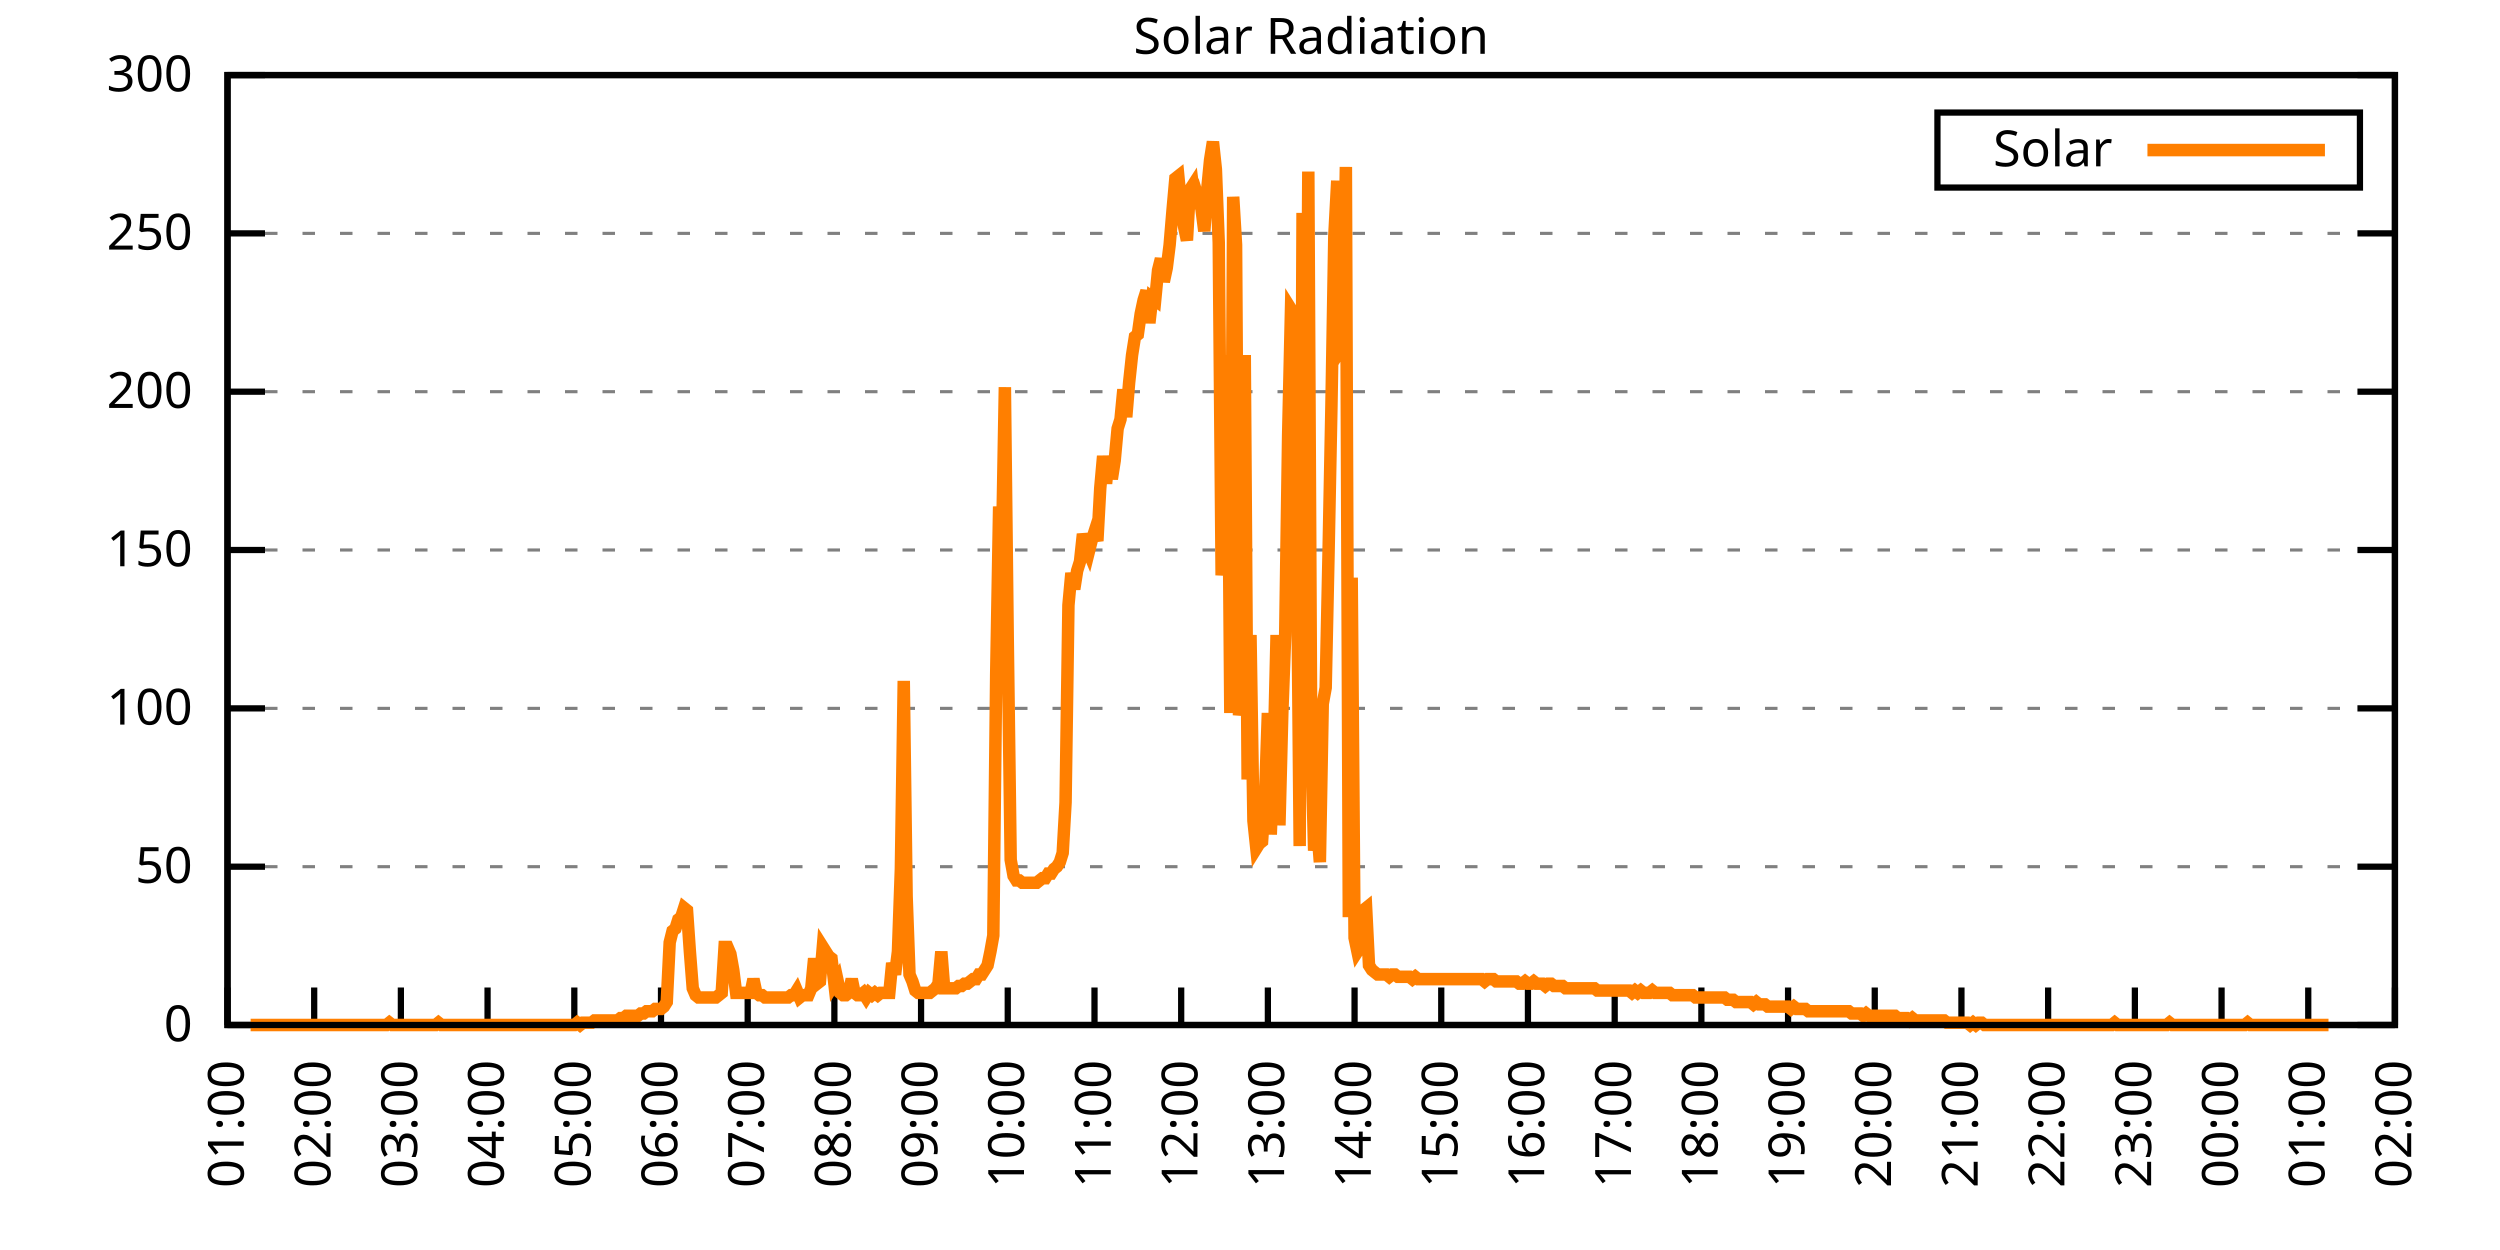
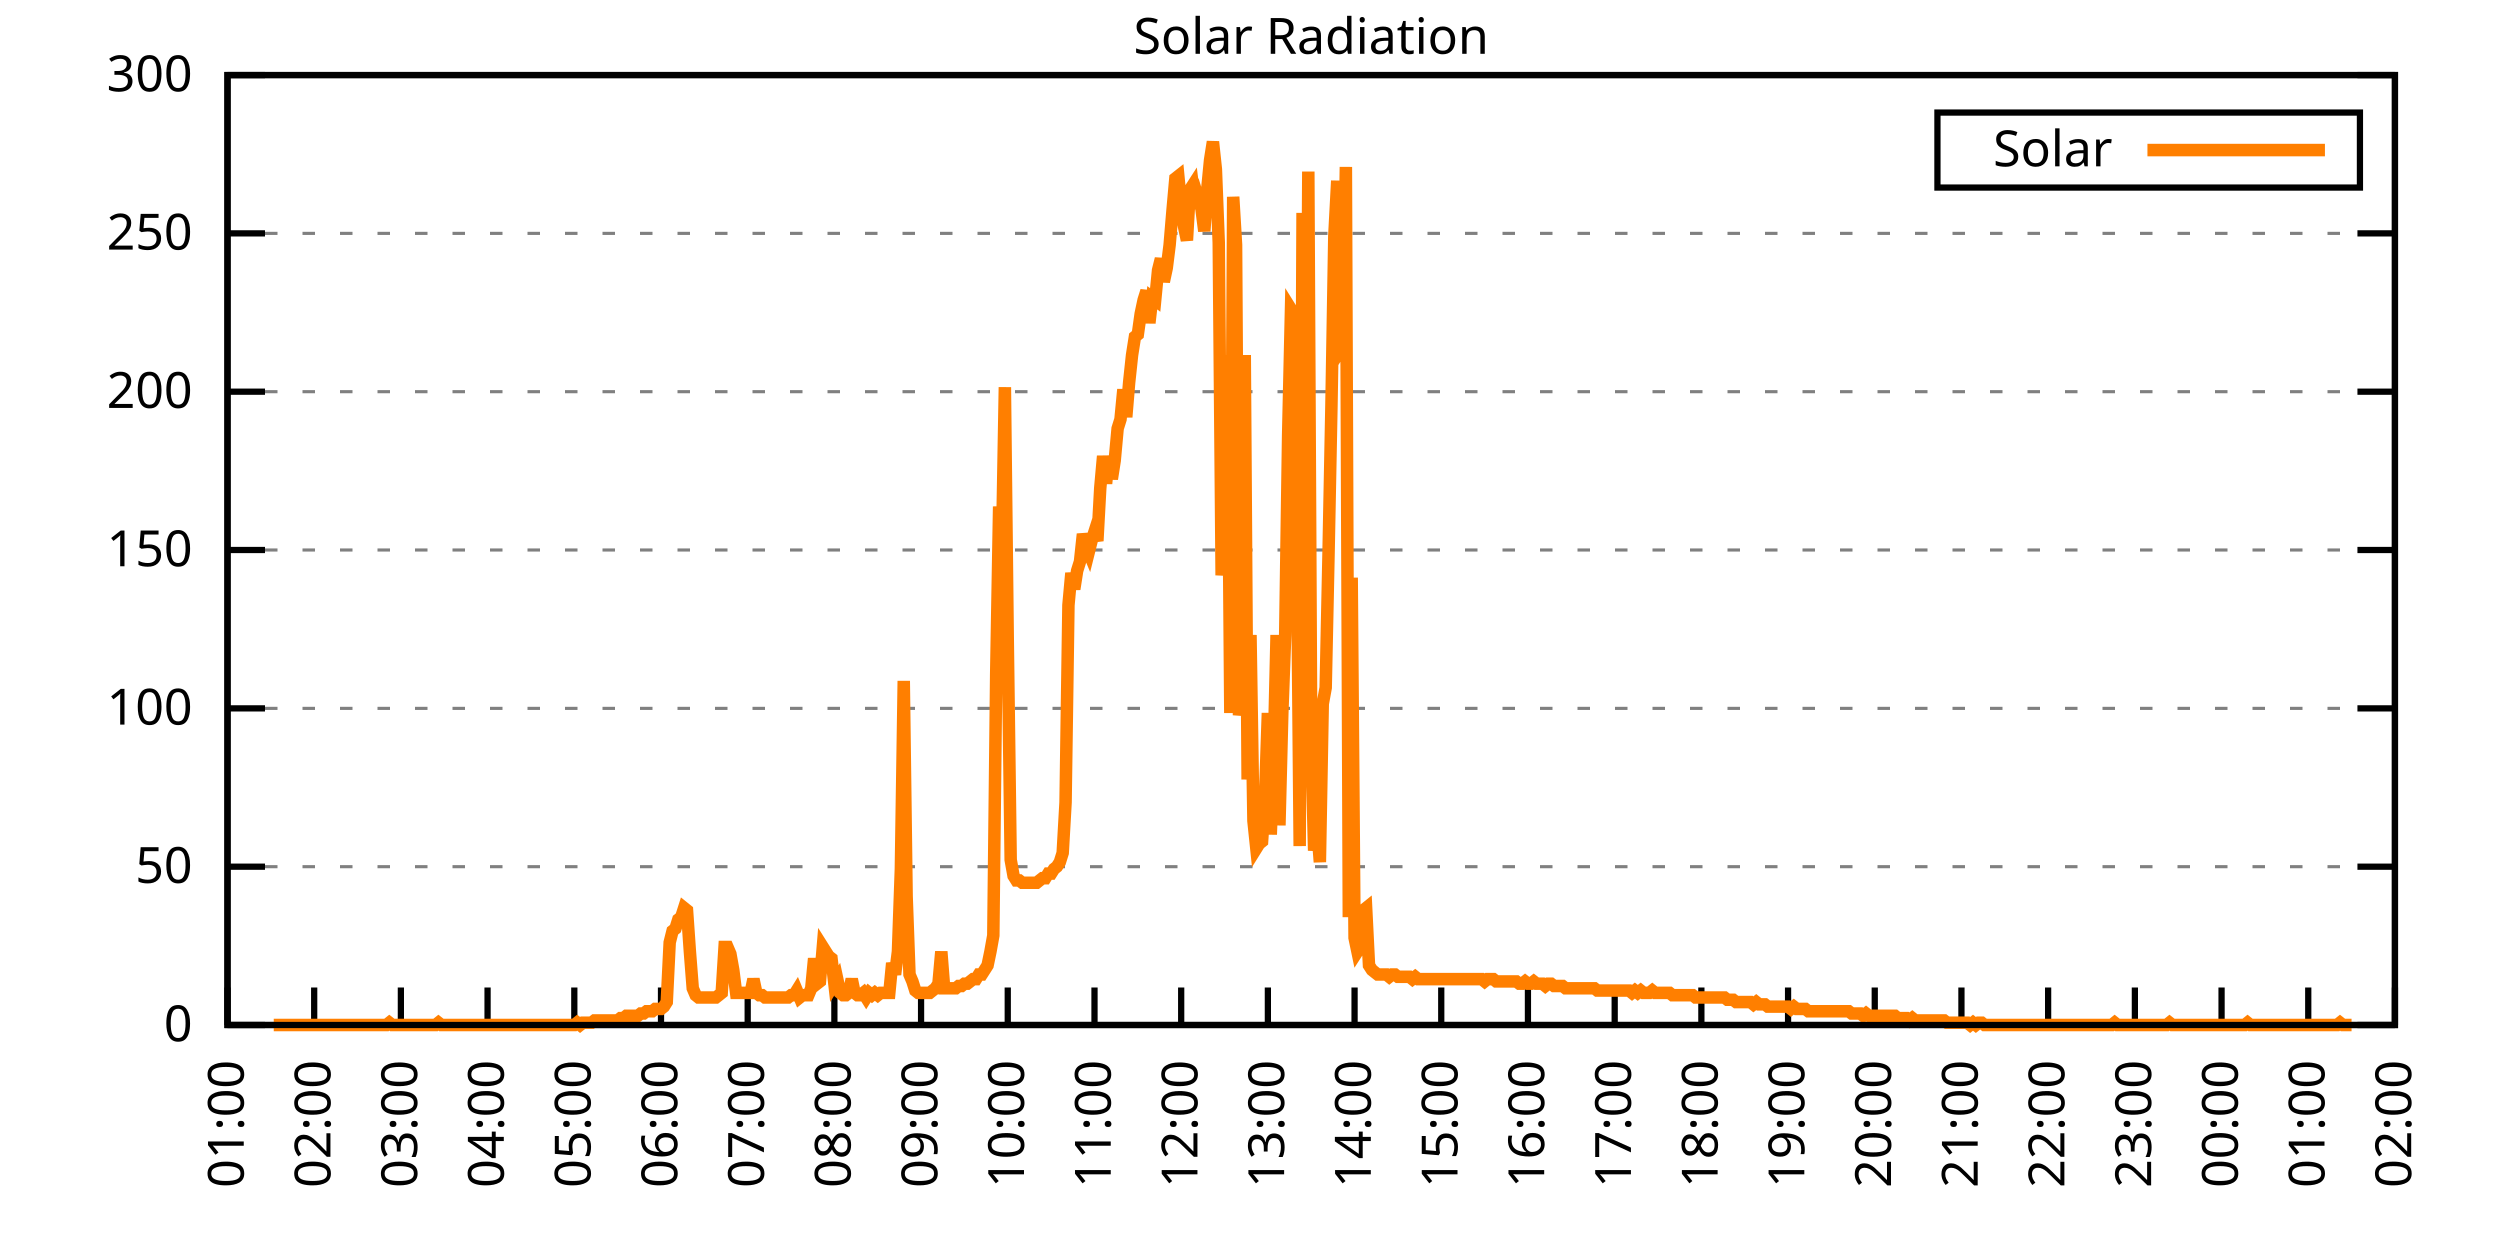
<svg xmlns="http://www.w3.org/2000/svg" xmlns:xlink="http://www.w3.org/1999/xlink" width="400" height="200" viewBox="0 0 400 200">
  <g id="gnuplot_canvas">
    <rect x="0" y="0" width="400" height="200" fill="none" />
    <defs>
      <circle id="gpDot" r="0.5" stroke-width="0.5" stroke="currentColor" />
      <path id="gpPt0" stroke-width="0.333" stroke="currentColor" d="M-1,0 h2 M0,-1 v2" />
      <path id="gpPt1" stroke-width="0.333" stroke="currentColor" d="M-1,-1 L1,1 M1,-1 L-1,1" />
      <path id="gpPt2" stroke-width="0.333" stroke="currentColor" d="M-1,0 L1,0 M0,-1 L0,1 M-1,-1 L1,1 M-1,1 L1,-1" />
      <rect id="gpPt3" stroke-width="0.333" stroke="currentColor" x="-1" y="-1" width="2" height="2" />
      <rect id="gpPt4" stroke-width="0.333" stroke="currentColor" fill="currentColor" x="-1" y="-1" width="2" height="2" />
      <circle id="gpPt5" stroke-width="0.333" stroke="currentColor" cx="0" cy="0" r="1" />
      <use xlink:href="#gpPt5" id="gpPt6" fill="currentColor" stroke="none" />
      <path id="gpPt7" stroke-width="0.333" stroke="currentColor" d="M0,-1.33 L-1.33,0.67 L1.33,0.67 z" />
      <use xlink:href="#gpPt7" id="gpPt8" fill="currentColor" stroke="none" />
      <use xlink:href="#gpPt7" id="gpPt9" stroke="currentColor" transform="rotate(180)" />
      <use xlink:href="#gpPt9" id="gpPt10" fill="currentColor" stroke="none" />
      <use xlink:href="#gpPt3" id="gpPt11" stroke="currentColor" transform="rotate(45)" />
      <use xlink:href="#gpPt11" id="gpPt12" fill="currentColor" stroke="none" />
      <path id="gpPt13" stroke-width="0.333" stroke="currentColor" d="M0,1.330 L1.265,0.411 L0.782,-1.067 L-0.782,-1.076 L-1.265,0.411 z" />
      <use xlink:href="#gpPt13" id="gpPt14" fill="currentColor" stroke="none" />
      <filter id="textbox" filterUnits="objectBoundingBox" x="0" y="0" height="1" width="1">
        <feFlood flood-color="white" flood-opacity="1" result="bgnd" />
        <feComposite in="SourceGraphic" in2="bgnd" operator="atop" />
      </filter>
      <filter id="greybox" filterUnits="objectBoundingBox" x="0" y="0" height="1" width="1">
        <feFlood flood-color="lightgrey" flood-opacity="1" result="grey" />
        <feComposite in="SourceGraphic" in2="grey" operator="atop" />
      </filter>
    </defs>
    <g fill="none" color="white" stroke="currentColor" stroke-width="1.00" stroke-linecap="butt" stroke-linejoin="miter">
</g>
    <g fill="none" color="black" stroke="currentColor" stroke-width="1.00" stroke-linecap="butt" stroke-linejoin="miter">
      <g stroke="none" shape-rendering="crispEdges">
        <polygon fill="rgb(255, 255, 255)" points="36.40,164.00 383.18,164.00 383.18,12.02 36.40,12.02 " />
      </g>
    </g>
    <g fill="none" color="black" stroke="currentColor" stroke-width="1.00" stroke-linecap="butt" stroke-linejoin="miter">
</g>
    <g fill="none" color="black" stroke="black" stroke-width="0.50" stroke-linecap="butt" stroke-linejoin="miter">
</g>
    <g fill="none" color="gray" stroke="currentColor" stroke-width="0.50" stroke-linecap="butt" stroke-linejoin="miter">
      <path stroke="gray" stroke-dasharray="2,4" class="gridline" d="M36.40,164.00 L383.19,164.00  " />
    </g>
    <g fill="none" color="gray" stroke="gray" stroke-width="1.00" stroke-linecap="butt" stroke-linejoin="miter">
</g>
    <g fill="none" color="black" stroke="currentColor" stroke-width="1.00" stroke-linecap="butt" stroke-linejoin="miter">
      <path stroke="black" d="M36.40,164.00 L42.40,164.00 M383.19,164.00 L377.19,164.00  " />
      <g transform="translate(30.80,166.60)" stroke="none" fill="black" font-family="Sans" font-size="8.00" text-anchor="end">
        <text>
          <tspan font-family="Sans"> 0</tspan>
        </text>
      </g>
    </g>
    <g fill="none" color="black" stroke="currentColor" stroke-width="1.00" stroke-linecap="butt" stroke-linejoin="miter">
</g>
    <g fill="none" color="black" stroke="black" stroke-width="0.50" stroke-linecap="butt" stroke-linejoin="miter">
</g>
    <g fill="none" color="gray" stroke="currentColor" stroke-width="0.50" stroke-linecap="butt" stroke-linejoin="miter">
      <path stroke="gray" stroke-dasharray="2,4" class="gridline" d="M36.40,138.67 L383.19,138.67  " />
    </g>
    <g fill="none" color="gray" stroke="gray" stroke-width="1.00" stroke-linecap="butt" stroke-linejoin="miter">
</g>
    <g fill="none" color="black" stroke="currentColor" stroke-width="1.00" stroke-linecap="butt" stroke-linejoin="miter">
      <path stroke="black" d="M36.40,138.67 L42.40,138.67 M383.19,138.67 L377.19,138.67  " />
      <g transform="translate(30.80,141.27)" stroke="none" fill="black" font-family="Sans" font-size="8.00" text-anchor="end">
        <text>
          <tspan font-family="Sans"> 50</tspan>
        </text>
      </g>
    </g>
    <g fill="none" color="black" stroke="currentColor" stroke-width="1.00" stroke-linecap="butt" stroke-linejoin="miter">
</g>
    <g fill="none" color="black" stroke="black" stroke-width="0.50" stroke-linecap="butt" stroke-linejoin="miter">
</g>
    <g fill="none" color="gray" stroke="currentColor" stroke-width="0.50" stroke-linecap="butt" stroke-linejoin="miter">
      <path stroke="gray" stroke-dasharray="2,4" class="gridline" d="M36.40,113.34 L383.19,113.34  " />
    </g>
    <g fill="none" color="gray" stroke="gray" stroke-width="1.00" stroke-linecap="butt" stroke-linejoin="miter">
</g>
    <g fill="none" color="black" stroke="currentColor" stroke-width="1.00" stroke-linecap="butt" stroke-linejoin="miter">
      <path stroke="black" d="M36.40,113.34 L42.40,113.34 M383.19,113.34 L377.19,113.34  " />
      <g transform="translate(30.80,115.94)" stroke="none" fill="black" font-family="Sans" font-size="8.00" text-anchor="end">
        <text>
          <tspan font-family="Sans"> 100</tspan>
        </text>
      </g>
    </g>
    <g fill="none" color="black" stroke="currentColor" stroke-width="1.00" stroke-linecap="butt" stroke-linejoin="miter">
</g>
    <g fill="none" color="black" stroke="black" stroke-width="0.50" stroke-linecap="butt" stroke-linejoin="miter">
</g>
    <g fill="none" color="gray" stroke="currentColor" stroke-width="0.50" stroke-linecap="butt" stroke-linejoin="miter">
      <path stroke="gray" stroke-dasharray="2,4" class="gridline" d="M36.40,88.00 L383.19,88.00  " />
    </g>
    <g fill="none" color="gray" stroke="gray" stroke-width="1.00" stroke-linecap="butt" stroke-linejoin="miter">
</g>
    <g fill="none" color="black" stroke="currentColor" stroke-width="1.00" stroke-linecap="butt" stroke-linejoin="miter">
      <path stroke="black" d="M36.40,88.00 L42.40,88.00 M383.19,88.00 L377.19,88.00  " />
      <g transform="translate(30.80,90.60)" stroke="none" fill="black" font-family="Sans" font-size="8.00" text-anchor="end">
        <text>
          <tspan font-family="Sans"> 150</tspan>
        </text>
      </g>
    </g>
    <g fill="none" color="black" stroke="currentColor" stroke-width="1.00" stroke-linecap="butt" stroke-linejoin="miter">
</g>
    <g fill="none" color="black" stroke="black" stroke-width="0.50" stroke-linecap="butt" stroke-linejoin="miter">
</g>
    <g fill="none" color="gray" stroke="currentColor" stroke-width="0.50" stroke-linecap="butt" stroke-linejoin="miter">
      <path stroke="gray" stroke-dasharray="2,4" class="gridline" d="M36.40,62.67 L383.19,62.67  " />
    </g>
    <g fill="none" color="gray" stroke="gray" stroke-width="1.00" stroke-linecap="butt" stroke-linejoin="miter">
</g>
    <g fill="none" color="black" stroke="currentColor" stroke-width="1.00" stroke-linecap="butt" stroke-linejoin="miter">
      <path stroke="black" d="M36.40,62.67 L42.40,62.67 M383.19,62.67 L377.19,62.67  " />
      <g transform="translate(30.80,65.27)" stroke="none" fill="black" font-family="Sans" font-size="8.00" text-anchor="end">
        <text>
          <tspan font-family="Sans"> 200</tspan>
        </text>
      </g>
    </g>
    <g fill="none" color="black" stroke="currentColor" stroke-width="1.00" stroke-linecap="butt" stroke-linejoin="miter">
</g>
    <g fill="none" color="black" stroke="black" stroke-width="0.50" stroke-linecap="butt" stroke-linejoin="miter">
</g>
    <g fill="none" color="gray" stroke="currentColor" stroke-width="0.50" stroke-linecap="butt" stroke-linejoin="miter">
      <path stroke="gray" stroke-dasharray="2,4" class="gridline" d="M36.40,37.34 L383.19,37.34  " />
    </g>
    <g fill="none" color="gray" stroke="gray" stroke-width="1.00" stroke-linecap="butt" stroke-linejoin="miter">
</g>
    <g fill="none" color="black" stroke="currentColor" stroke-width="1.00" stroke-linecap="butt" stroke-linejoin="miter">
      <path stroke="black" d="M36.40,37.34 L42.40,37.34 M383.19,37.34 L377.19,37.34  " />
      <g transform="translate(30.80,39.94)" stroke="none" fill="black" font-family="Sans" font-size="8.00" text-anchor="end">
        <text>
          <tspan font-family="Sans"> 250</tspan>
        </text>
      </g>
    </g>
    <g fill="none" color="black" stroke="currentColor" stroke-width="1.00" stroke-linecap="butt" stroke-linejoin="miter">
</g>
    <g fill="none" color="black" stroke="black" stroke-width="0.50" stroke-linecap="butt" stroke-linejoin="miter">
</g>
    <g fill="none" color="gray" stroke="currentColor" stroke-width="0.50" stroke-linecap="butt" stroke-linejoin="miter">
      <path stroke="gray" stroke-dasharray="2,4" class="gridline" d="M36.40,12.01 L383.19,12.01  " />
    </g>
    <g fill="none" color="gray" stroke="gray" stroke-width="1.00" stroke-linecap="butt" stroke-linejoin="miter">
</g>
    <g fill="none" color="black" stroke="currentColor" stroke-width="1.00" stroke-linecap="butt" stroke-linejoin="miter">
      <path stroke="black" d="M36.40,12.01 L42.40,12.01 M383.19,12.01 L377.19,12.01  " />
      <g transform="translate(30.80,14.61)" stroke="none" fill="black" font-family="Sans" font-size="8.00" text-anchor="end">
        <text>
          <tspan font-family="Sans"> 300</tspan>
        </text>
      </g>
    </g>
    <g fill="none" color="black" stroke="currentColor" stroke-width="1.00" stroke-linecap="butt" stroke-linejoin="miter">
      <path stroke="black" d="M36.40,164.00 L36.40,158.00  " />
      <g transform="translate(39.00,169.60) rotate(270.00)" stroke="none" fill="black" font-family="Sans" font-size="8.00" text-anchor="end">
        <text>
          <tspan font-family="Sans">01:00</tspan>
        </text>
      </g>
    </g>
    <g fill="none" color="black" stroke="currentColor" stroke-width="1.00" stroke-linecap="butt" stroke-linejoin="miter">
      <path stroke="black" d="M50.27,164.00 L50.27,158.00  " />
      <g transform="translate(52.87,169.60) rotate(270.00)" stroke="none" fill="black" font-family="Sans" font-size="8.00" text-anchor="end">
        <text>
          <tspan font-family="Sans">02:00</tspan>
        </text>
      </g>
    </g>
    <g fill="none" color="black" stroke="currentColor" stroke-width="1.00" stroke-linecap="butt" stroke-linejoin="miter">
      <path stroke="black" d="M64.14,164.00 L64.14,158.00  " />
      <g transform="translate(66.74,169.60) rotate(270.00)" stroke="none" fill="black" font-family="Sans" font-size="8.00" text-anchor="end">
        <text>
          <tspan font-family="Sans">03:00</tspan>
        </text>
      </g>
    </g>
    <g fill="none" color="black" stroke="currentColor" stroke-width="1.00" stroke-linecap="butt" stroke-linejoin="miter">
      <path stroke="black" d="M78.01,164.00 L78.01,158.00  " />
      <g transform="translate(80.61,169.60) rotate(270.00)" stroke="none" fill="black" font-family="Sans" font-size="8.00" text-anchor="end">
        <text>
          <tspan font-family="Sans">04:00</tspan>
        </text>
      </g>
    </g>
    <g fill="none" color="black" stroke="currentColor" stroke-width="1.00" stroke-linecap="butt" stroke-linejoin="miter">
      <path stroke="black" d="M91.89,164.00 L91.89,158.00  " />
      <g transform="translate(94.49,169.60) rotate(270.00)" stroke="none" fill="black" font-family="Sans" font-size="8.00" text-anchor="end">
        <text>
          <tspan font-family="Sans">05:00</tspan>
        </text>
      </g>
    </g>
    <g fill="none" color="black" stroke="currentColor" stroke-width="1.00" stroke-linecap="butt" stroke-linejoin="miter">
      <path stroke="black" d="M105.76,164.00 L105.76,158.00  " />
      <g transform="translate(108.36,169.60) rotate(270.00)" stroke="none" fill="black" font-family="Sans" font-size="8.00" text-anchor="end">
        <text>
          <tspan font-family="Sans">06:00</tspan>
        </text>
      </g>
    </g>
    <g fill="none" color="black" stroke="currentColor" stroke-width="1.00" stroke-linecap="butt" stroke-linejoin="miter">
      <path stroke="black" d="M119.63,164.00 L119.63,158.00  " />
      <g transform="translate(122.23,169.60) rotate(270.00)" stroke="none" fill="black" font-family="Sans" font-size="8.00" text-anchor="end">
        <text>
          <tspan font-family="Sans">07:00</tspan>
        </text>
      </g>
    </g>
    <g fill="none" color="black" stroke="currentColor" stroke-width="1.00" stroke-linecap="butt" stroke-linejoin="miter">
      <path stroke="black" d="M133.50,164.00 L133.50,158.00  " />
      <g transform="translate(136.10,169.60) rotate(270.00)" stroke="none" fill="black" font-family="Sans" font-size="8.00" text-anchor="end">
        <text>
          <tspan font-family="Sans">08:00</tspan>
        </text>
      </g>
    </g>
    <g fill="none" color="black" stroke="currentColor" stroke-width="1.00" stroke-linecap="butt" stroke-linejoin="miter">
      <path stroke="black" d="M147.37,164.00 L147.37,158.00  " />
      <g transform="translate(149.97,169.60) rotate(270.00)" stroke="none" fill="black" font-family="Sans" font-size="8.00" text-anchor="end">
        <text>
          <tspan font-family="Sans">09:00</tspan>
        </text>
      </g>
    </g>
    <g fill="none" color="black" stroke="currentColor" stroke-width="1.00" stroke-linecap="butt" stroke-linejoin="miter">
      <path stroke="black" d="M161.24,164.00 L161.24,158.00  " />
      <g transform="translate(163.84,169.60) rotate(270.00)" stroke="none" fill="black" font-family="Sans" font-size="8.00" text-anchor="end">
        <text>
          <tspan font-family="Sans">10:00</tspan>
        </text>
      </g>
    </g>
    <g fill="none" color="black" stroke="currentColor" stroke-width="1.00" stroke-linecap="butt" stroke-linejoin="miter">
      <path stroke="black" d="M175.12,164.00 L175.12,158.00  " />
      <g transform="translate(177.72,169.60) rotate(270.00)" stroke="none" fill="black" font-family="Sans" font-size="8.00" text-anchor="end">
        <text>
          <tspan font-family="Sans">11:00</tspan>
        </text>
      </g>
    </g>
    <g fill="none" color="black" stroke="currentColor" stroke-width="1.00" stroke-linecap="butt" stroke-linejoin="miter">
      <path stroke="black" d="M188.99,164.00 L188.99,158.00  " />
      <g transform="translate(191.59,169.60) rotate(270.00)" stroke="none" fill="black" font-family="Sans" font-size="8.00" text-anchor="end">
        <text>
          <tspan font-family="Sans">12:00</tspan>
        </text>
      </g>
    </g>
    <g fill="none" color="black" stroke="currentColor" stroke-width="1.00" stroke-linecap="butt" stroke-linejoin="miter">
      <path stroke="black" d="M202.86,164.00 L202.86,158.00  " />
      <g transform="translate(205.46,169.60) rotate(270.00)" stroke="none" fill="black" font-family="Sans" font-size="8.00" text-anchor="end">
        <text>
          <tspan font-family="Sans">13:00</tspan>
        </text>
      </g>
    </g>
    <g fill="none" color="black" stroke="currentColor" stroke-width="1.00" stroke-linecap="butt" stroke-linejoin="miter">
      <path stroke="black" d="M216.73,164.00 L216.73,158.00  " />
      <g transform="translate(219.33,169.60) rotate(270.00)" stroke="none" fill="black" font-family="Sans" font-size="8.00" text-anchor="end">
        <text>
          <tspan font-family="Sans">14:00</tspan>
        </text>
      </g>
    </g>
    <g fill="none" color="black" stroke="currentColor" stroke-width="1.00" stroke-linecap="butt" stroke-linejoin="miter">
      <path stroke="black" d="M230.60,164.00 L230.60,158.00  " />
      <g transform="translate(233.20,169.60) rotate(270.00)" stroke="none" fill="black" font-family="Sans" font-size="8.00" text-anchor="end">
        <text>
          <tspan font-family="Sans">15:00</tspan>
        </text>
      </g>
    </g>
    <g fill="none" color="black" stroke="currentColor" stroke-width="1.00" stroke-linecap="butt" stroke-linejoin="miter">
      <path stroke="black" d="M244.47,164.00 L244.47,158.00  " />
      <g transform="translate(247.07,169.60) rotate(270.00)" stroke="none" fill="black" font-family="Sans" font-size="8.00" text-anchor="end">
        <text>
          <tspan font-family="Sans">16:00</tspan>
        </text>
      </g>
    </g>
    <g fill="none" color="black" stroke="currentColor" stroke-width="1.00" stroke-linecap="butt" stroke-linejoin="miter">
      <path stroke="black" d="M258.35,164.00 L258.35,158.00  " />
      <g transform="translate(260.95,169.60) rotate(270.00)" stroke="none" fill="black" font-family="Sans" font-size="8.00" text-anchor="end">
        <text>
          <tspan font-family="Sans">17:00</tspan>
        </text>
      </g>
    </g>
    <g fill="none" color="black" stroke="currentColor" stroke-width="1.00" stroke-linecap="butt" stroke-linejoin="miter">
      <path stroke="black" d="M272.22,164.00 L272.22,158.00  " />
      <g transform="translate(274.82,169.60) rotate(270.00)" stroke="none" fill="black" font-family="Sans" font-size="8.00" text-anchor="end">
        <text>
          <tspan font-family="Sans">18:00</tspan>
        </text>
      </g>
    </g>
    <g fill="none" color="black" stroke="currentColor" stroke-width="1.00" stroke-linecap="butt" stroke-linejoin="miter">
      <path stroke="black" d="M286.09,164.00 L286.09,158.00  " />
      <g transform="translate(288.69,169.60) rotate(270.00)" stroke="none" fill="black" font-family="Sans" font-size="8.00" text-anchor="end">
        <text>
          <tspan font-family="Sans">19:00</tspan>
        </text>
      </g>
    </g>
    <g fill="none" color="black" stroke="currentColor" stroke-width="1.00" stroke-linecap="butt" stroke-linejoin="miter">
      <path stroke="black" d="M299.96,164.00 L299.96,158.00  " />
      <g transform="translate(302.56,169.60) rotate(270.00)" stroke="none" fill="black" font-family="Sans" font-size="8.00" text-anchor="end">
        <text>
          <tspan font-family="Sans">20:00</tspan>
        </text>
      </g>
    </g>
    <g fill="none" color="black" stroke="currentColor" stroke-width="1.00" stroke-linecap="butt" stroke-linejoin="miter">
      <path stroke="black" d="M313.83,164.00 L313.83,158.00  " />
      <g transform="translate(316.43,169.60) rotate(270.00)" stroke="none" fill="black" font-family="Sans" font-size="8.00" text-anchor="end">
        <text>
          <tspan font-family="Sans">21:00</tspan>
        </text>
      </g>
    </g>
    <g fill="none" color="black" stroke="currentColor" stroke-width="1.00" stroke-linecap="butt" stroke-linejoin="miter">
      <path stroke="black" d="M327.70,164.00 L327.70,158.00  " />
      <g transform="translate(330.30,169.60) rotate(270.00)" stroke="none" fill="black" font-family="Sans" font-size="8.00" text-anchor="end">
        <text>
          <tspan font-family="Sans">22:00</tspan>
        </text>
      </g>
    </g>
    <g fill="none" color="black" stroke="currentColor" stroke-width="1.00" stroke-linecap="butt" stroke-linejoin="miter">
      <path stroke="black" d="M341.58,164.00 L341.58,158.00  " />
      <g transform="translate(344.18,169.60) rotate(270.00)" stroke="none" fill="black" font-family="Sans" font-size="8.00" text-anchor="end">
        <text>
          <tspan font-family="Sans">23:00</tspan>
        </text>
      </g>
    </g>
    <g fill="none" color="black" stroke="currentColor" stroke-width="1.00" stroke-linecap="butt" stroke-linejoin="miter">
      <path stroke="black" d="M355.45,164.00 L355.45,158.00  " />
      <g transform="translate(358.05,169.60) rotate(270.00)" stroke="none" fill="black" font-family="Sans" font-size="8.00" text-anchor="end">
        <text>
          <tspan font-family="Sans">00:00</tspan>
        </text>
      </g>
    </g>
    <g fill="none" color="black" stroke="currentColor" stroke-width="1.00" stroke-linecap="butt" stroke-linejoin="miter">
      <path stroke="black" d="M369.32,164.00 L369.32,158.00  " />
      <g transform="translate(371.92,169.60) rotate(270.00)" stroke="none" fill="black" font-family="Sans" font-size="8.00" text-anchor="end">
        <text>
          <tspan font-family="Sans">01:00</tspan>
        </text>
      </g>
    </g>
    <g fill="none" color="black" stroke="currentColor" stroke-width="1.00" stroke-linecap="butt" stroke-linejoin="miter">
      <path stroke="black" d="M383.19,164.00 L383.19,158.00  " />
      <g transform="translate(385.79,169.60) rotate(270.00)" stroke="none" fill="black" font-family="Sans" font-size="8.00" text-anchor="end">
        <text>
          <tspan font-family="Sans">02:00</tspan>
        </text>
      </g>
    </g>
    <g fill="none" color="black" stroke="currentColor" stroke-width="1.00" stroke-linecap="butt" stroke-linejoin="miter">
</g>
    <g fill="none" color="black" stroke="currentColor" stroke-width="1.00" stroke-linecap="butt" stroke-linejoin="miter">
      <path stroke="black" d="M36.40,12.01 L36.40,164.00 L383.19,164.00 L383.19,12.01 L36.40,12.01 Z  " />
    </g>
    <g fill="none" color="black" stroke="currentColor" stroke-width="1.00" stroke-linecap="butt" stroke-linejoin="miter">
</g>
    <g fill="none" color="black" stroke="currentColor" stroke-width="1.00" stroke-linecap="butt" stroke-linejoin="miter">
      <path stroke="black" d="M309.99,30.01 L309.99,18.01 L377.59,18.01 L377.59,30.01 L309.99,30.01 Z  " />
    </g>
    <g id="Solar_Radiation_plot_1">
      <g fill="none" color="white" stroke="black" stroke-width="2.00" stroke-linecap="butt" stroke-linejoin="miter">
</g>
      <g fill="none" color="black" stroke="currentColor" stroke-width="2.00" stroke-linecap="butt" stroke-linejoin="miter">
        <g transform="translate(337.99,26.61)" stroke="none" fill="black" font-family="Sans" font-size="8.00" text-anchor="end">
          <text>
            <tspan font-family="Sans">Solar</tspan>
          </text>
        </g>
      </g>
      <g fill="none" color="black" stroke="currentColor" stroke-width="2.00" stroke-linecap="butt" stroke-linejoin="miter">
-         <path stroke="rgb(255, 127,   0)" d="M343.59,24.01 L371.99,24.01 M40.10,164.00 L40.56,164.00 L41.02,164.00 L41.49,164.00 L41.95,164.00 L42.41,164.00   L42.87,164.00 L43.34,164.00 L43.80,164.00 L44.26,164.00 L44.72,164.00 L45.19,164.00 L45.65,164.00 L46.11,164.00   L46.57,164.00 L47.03,164.00 L47.50,164.00 L47.96,164.00 L48.42,164.00 L48.88,164.00 L49.35,164.00 L49.81,164.00   L50.27,164.00 L50.73,164.00 L51.20,164.00 L51.66,164.00 L52.12,164.00 L52.58,164.00 L53.05,164.00 L53.51,164.00   L53.97,164.00 L54.43,164.00 L54.90,164.00 L55.36,164.00 L55.82,164.00 L56.28,164.00 L56.75,164.00 L57.21,164.00   L57.67,164.00 L58.13,164.00 L58.59,164.00 L59.06,164.00 L59.52,164.00 L59.98,164.00 L60.44,164.00 L60.91,164.00   L61.37,164.00 L61.83,164.00 L62.29,163.63 L62.76,164.00 L63.22,164.00 L63.68,164.00 L64.14,164.00 L64.61,164.00   L65.07,164.00 L65.53,164.00 L65.99,164.00 L66.46,164.00 L66.92,164.00 L67.38,164.00 L67.84,164.00 L68.30,164.00   L68.77,164.00 L69.23,164.00 L69.69,164.00 L70.15,163.63 L70.62,164.00 L71.08,164.00 L71.54,164.00 L72.00,164.00   L72.47,164.00 L72.93,164.00 L73.39,164.00 L73.85,164.00 L74.32,164.00 L74.78,164.00 L75.24,164.00 L75.70,164.00   L76.17,164.00 L76.63,164.00 L77.09,164.00 L77.55,164.00 L78.01,164.00 L78.48,164.00 L78.94,164.00 L79.40,164.00   L79.86,164.00 L80.33,164.00 L80.79,164.00 L81.25,164.00 L81.71,164.00 L82.18,164.00 L82.64,164.00 L83.10,164.00   L83.56,164.00 L84.03,164.00 L84.49,164.00 L84.95,164.00 L85.41,164.00 L85.88,164.00 L86.34,164.00 L86.80,164.00   L87.26,164.00 L87.72,164.00 L88.19,164.00 L88.65,164.00 L89.11,164.00 L89.57,164.00 L90.04,164.00 L90.50,164.00   L90.96,164.00 L91.42,164.00 L91.89,164.00 L92.35,163.63 L92.81,164.00 L93.27,163.63 L93.74,163.63 L94.20,163.63   L94.66,163.63 L95.12,163.27 L95.59,163.27 L96.05,163.27 L96.51,163.27 L96.97,163.27 L97.44,163.27 L97.90,163.27   L98.36,163.27 L98.82,163.27 L99.28,162.90 L99.75,162.90 L100.21,162.53 L100.67,162.53 L101.13,162.53 L101.60,162.53   L102.06,162.53 L102.52,162.16 L102.98,162.16 L103.45,161.80 L103.91,161.80 L104.37,161.80 L104.83,161.43 L105.30,161.43   L105.76,161.43 L106.22,161.06 L106.68,160.33 L107.15,150.79 L107.61,148.95 L108.07,148.58 L108.53,147.11 L108.99,146.75   L109.46,145.28 L109.92,145.65 L110.38,152.25 L110.84,158.13 L111.31,159.23 L111.77,159.60 L112.23,159.60 L112.69,159.60   L113.16,159.60 L113.62,159.60 L114.08,159.60 L114.54,159.60 L115.01,159.23 L115.47,158.86 L115.93,151.52 L116.39,151.52   L116.86,152.62 L117.32,155.19 L117.78,158.86 L118.24,158.86 L118.70,158.86 L119.17,158.86 L119.63,158.86 L120.09,158.86   L120.55,156.66 L121.02,158.86 L121.48,159.23 L121.94,159.23 L122.40,159.60 L122.87,159.60 L123.33,159.60 L123.79,159.60   L124.25,159.60 L124.72,159.60 L125.18,159.60 L125.64,159.60 L126.10,159.60 L126.57,159.23 L127.03,159.23 L127.49,158.49   L127.95,159.60 L128.41,159.23 L128.88,159.23 L129.34,159.23 L129.80,158.13 L130.26,153.35 L130.73,157.39 L131.19,157.03   L131.65,151.52 L132.11,152.25 L132.58,152.99 L133.04,153.35 L133.50,157.39 L133.96,156.66 L134.43,158.86 L134.89,159.23   L135.35,159.23 L135.81,158.86 L136.28,156.66 L136.74,158.86 L137.20,159.23 L137.66,159.23 L138.13,158.86 L138.59,159.60   L139.05,158.86 L139.51,159.23 L139.97,158.86 L140.44,159.23 L140.90,158.86 L141.36,158.86 L141.82,158.86 L142.29,158.86   L142.75,154.09 L143.21,155.92 L143.67,152.25 L144.14,139.04 L144.60,108.94 L145.06,143.44 L145.52,155.92 L145.99,157.03   L146.45,158.49 L146.91,158.86 L147.37,158.86 L147.84,158.86 L148.30,158.86 L148.76,158.86 L149.22,158.49 L149.68,158.13   L150.15,157.39 L150.61,152.25 L151.07,158.13 L151.53,158.13 L152.00,158.13 L152.46,158.13 L152.92,158.13 L153.38,157.76   L153.85,157.76 L154.31,157.39 L154.77,157.39 L155.23,157.03 L155.70,156.66 L156.16,156.66 L156.62,155.92 L157.08,155.92   L157.55,155.19 L158.01,154.46 L158.47,152.25 L158.93,149.68 L159.39,107.84 L159.86,81.04 L160.32,87.65 L160.78,61.95   L161.24,102.33 L161.71,137.57 L162.17,140.14 L162.63,140.87 L163.09,140.87 L163.56,141.24 L164.02,141.24 L164.48,141.24   L164.94,141.24 L165.41,141.24 L165.87,141.24 L166.33,140.87 L166.79,140.51 L167.26,140.51 L167.72,139.77 L168.18,139.77   L168.64,139.04 L169.10,138.67 L169.57,137.94 L170.03,136.47 L170.49,128.39 L170.95,96.83 L171.42,91.69 L171.88,94.26   L172.34,91.32 L172.80,89.85 L173.27,85.45 L173.73,87.28 L174.19,88.38 L174.65,86.55 L175.12,85.08 L175.58,86.55   L176.04,78.10 L176.50,72.97 L176.97,77.37 L177.43,72.97 L177.89,76.64 L178.35,73.70 L178.82,68.56 L179.28,67.09   L179.74,62.32 L180.20,66.73 L180.66,61.22 L181.13,56.81 L181.59,53.88 L182.05,53.51 L182.51,50.21 L182.98,48.00   L183.44,46.54 L183.90,51.68 L184.36,47.64 L184.83,48.00 L185.29,43.23 L185.75,41.40 L186.21,45.07 L186.68,42.87   L187.14,39.19 L187.60,33.69 L188.06,28.55 L188.53,28.18 L188.99,32.95 L189.45,36.26 L189.91,38.46 L190.37,30.38   L190.84,29.65 L191.30,33.32 L191.76,31.85 L192.22,33.32 L192.69,36.99 L193.15,30.38 L193.61,25.61 L194.07,22.68   L194.54,27.08 L195.00,38.83 L195.46,92.05 L195.92,87.65 L196.39,56.81 L196.85,114.08 L197.31,31.49 L197.77,39.19   L198.24,114.44 L198.70,111.51 L199.16,56.81 L199.62,124.72 L200.08,101.60 L200.55,131.33 L201.01,135.74 L201.47,135.00   L201.93,134.63 L202.40,127.66 L202.86,114.08 L203.32,133.53 L203.78,121.42 L204.25,101.60 L204.71,132.06 L205.17,114.08   L205.63,101.60 L206.10,69.66 L206.56,49.47 L207.02,50.21 L207.48,83.61 L207.95,135.37 L208.41,34.06 L208.87,103.43   L209.33,27.45 L209.80,118.48 L210.26,136.10 L210.72,132.06 L211.18,137.94 L211.64,112.61 L212.11,110.04 L212.57,88.38   L213.03,64.89 L213.49,37.73 L213.96,28.92 L214.42,56.08 L214.88,55.35 L215.34,26.71 L215.81,146.75 L216.27,92.42   L216.73,150.05 L217.19,152.25 L217.66,151.52 L218.12,145.65 L218.58,145.28 L219.04,154.46 L219.51,155.19 L219.97,155.56   L220.43,155.92 L220.89,155.92 L221.35,155.92 L221.82,155.92 L222.28,156.29 L222.74,155.92 L223.20,155.92 L223.67,156.29   L224.13,156.29 L224.59,156.29 L225.05,156.29 L225.52,156.29 L225.98,156.66 L226.44,156.29 L226.90,156.66 L227.37,156.66   L227.83,156.66 L228.29,156.66 L228.75,156.66 L229.22,156.66 L229.68,156.66 L230.14,156.66 L230.60,156.66 L231.06,156.66   L231.53,156.66 L231.99,156.66 L232.45,156.66 L232.91,156.66 L233.38,156.66 L233.84,156.66 L234.30,156.66 L234.76,156.66   L235.23,156.66 L235.69,156.66 L236.15,156.66 L236.61,156.66 L237.08,156.66 L237.54,157.03 L238.00,156.66 L238.46,156.66   L238.93,156.66 L239.39,157.03 L239.85,157.03 L240.31,157.03 L240.77,157.03 L241.24,157.03 L241.70,157.03 L242.16,157.03   L242.62,157.03 L243.09,157.39 L243.55,157.39 L244.01,157.03 L244.47,157.39 L244.94,157.39 L245.40,157.03 L245.86,157.39   L246.32,157.39 L246.79,157.39 L247.25,157.76 L247.71,157.39 L248.17,157.39 L248.64,157.76 L249.10,157.76 L249.56,157.76   L250.02,157.76 L250.49,158.13 L250.95,158.13 L251.41,158.13 L251.87,158.13 L252.33,158.13 L252.80,158.13 L253.26,158.13   L253.72,158.13 L254.18,158.13 L254.65,158.13 L255.11,158.13 L255.57,158.49 L256.03,158.49 L256.50,158.49 L256.96,158.49   L257.42,158.49 L257.88,158.49 L258.35,158.49 L258.81,158.49 L259.27,158.49 L259.73,158.49 L260.20,158.49 L260.66,158.49   L261.12,158.86 L261.58,158.49 L262.04,158.86 L262.51,158.49 L262.97,158.86 L263.43,158.86 L263.89,158.86 L264.36,158.49   L264.82,158.86 L265.28,158.86 L265.74,158.86 L266.21,158.86 L266.67,158.86 L267.13,158.86 L267.59,159.23 L268.06,159.23   L268.52,159.23 L268.98,159.23 L269.44,159.23 L269.91,159.23 L270.37,159.23 L270.83,159.23 L271.29,159.60 L271.75,159.60   L272.22,159.60 L272.68,159.60 L273.14,159.60 L273.60,159.60 L274.07,159.60 L274.53,159.60 L274.99,159.60 L275.45,159.60   L275.92,159.60 L276.38,159.96 L276.84,159.96 L277.30,159.96 L277.77,160.33 L278.23,160.33 L278.69,160.33 L279.15,160.33   L279.62,160.33 L280.08,160.33 L280.54,160.70 L281.00,160.33 L281.46,160.70 L281.93,160.70 L282.39,160.70 L282.85,161.06   L283.31,161.06 L283.78,161.06 L284.24,161.06 L284.70,161.06 L285.16,161.06 L285.63,161.06 L286.09,161.06 L286.55,161.43   L287.01,161.06 L287.48,161.43 L287.94,161.43 L288.40,161.43 L288.86,161.43 L289.33,161.80 L289.79,161.80 L290.25,161.80   L290.71,161.80 L291.18,161.80 L291.64,161.80 L292.10,161.80 L292.56,161.80 L293.02,161.80 L293.49,161.80 L293.95,161.80   L294.41,161.80 L294.87,161.80 L295.34,161.80 L295.80,161.80 L296.26,162.16 L296.72,162.16 L297.19,162.16 L297.65,162.16   L298.11,162.53 L298.57,162.16 L299.04,162.53 L299.50,162.53 L299.96,162.53 L300.42,162.53 L300.89,162.53 L301.35,162.53   L301.81,162.53 L302.27,162.53 L302.73,162.53 L303.20,162.53 L303.66,162.90 L304.12,162.90 L304.58,162.90 L305.05,162.90   L305.51,163.27 L305.97,162.90 L306.43,163.27 L306.90,163.27 L307.36,163.27 L307.82,163.27 L308.28,163.27 L308.75,163.27   L309.21,163.27 L309.67,163.27 L310.13,163.27 L310.60,163.27 L311.06,163.27 L311.52,163.63 L311.98,163.63 L312.44,163.63   L312.91,163.63 L313.37,163.63 L313.83,163.63 L314.29,163.63 L314.76,163.63 L315.22,164.00 L315.68,163.63 L316.14,164.00   L316.61,163.63 L317.07,163.63 L317.53,164.00 L317.99,164.00 L318.46,164.00 L318.92,164.00 L319.38,164.00 L319.84,164.00   L320.31,164.00 L320.77,164.00 L321.23,164.00 L321.69,164.00 L322.15,164.00 L322.62,164.00 L323.08,164.00 L323.54,164.00   L324.00,164.00 L324.47,164.00 L324.93,164.00 L325.39,164.00 L325.85,164.00 L326.32,164.00 L326.78,164.00 L327.24,164.00   L327.70,164.00 L328.17,164.00 L328.63,164.00 L329.09,164.00 L329.55,164.00 L330.02,164.00 L330.48,164.00 L330.94,164.00   L331.40,164.00 L331.87,164.00 L332.33,164.00 L332.79,164.00 L333.25,164.00 L333.71,164.00 L334.18,164.00 L334.64,164.00   L335.10,164.00 L335.56,164.00 L336.03,164.00 L336.49,164.00 L336.95,164.00 L337.41,164.00 L337.88,164.00 L338.34,163.63   L338.80,164.00 L339.26,164.00 L339.73,164.00 L340.19,164.00 L340.65,164.00 L341.11,164.00 L341.58,164.00 L342.04,164.00   L342.50,164.00 L342.96,164.00 L343.42,164.00 L343.89,164.00 L344.35,164.00 L344.81,164.00 L345.27,164.00 L345.74,164.00   L346.20,164.00 L346.66,164.00 L347.12,163.63 L347.59,164.00 L348.05,164.00 L348.51,164.00 L348.97,164.00 L349.44,164.00   L349.90,164.00 L350.36,164.00 L350.82,164.00 L351.29,164.00 L351.75,164.00 L352.21,164.00 L352.67,164.00 L353.13,164.00   L353.60,164.00 L354.06,164.00 L354.52,164.00 L354.98,164.00 L355.45,164.00 L355.91,164.00 L356.37,164.00 L356.83,164.00   L357.30,164.00 L357.76,164.00 L358.22,164.00 L358.68,164.00 L359.15,164.00 L359.61,163.63 L360.07,164.00 L360.53,164.00   L361.00,164.00 L361.46,164.00 L361.92,164.00 L362.38,164.00 L362.84,164.00 L363.31,164.00 L363.77,164.00 L364.23,164.00   L364.69,164.00 L365.16,164.00 L365.62,164.00 L366.08,164.00 L366.54,164.00 L367.01,164.00 L367.47,164.00 L367.93,164.00   L368.39,164.00 L368.86,164.00 L369.32,164.00 L369.78,164.00 L370.24,164.00 L370.71,164.00 L371.17,164.00 L371.63,164.00   L372.09,164.00 L372.56,164.00  " />
+         <path stroke="rgb(255, 127,   0)" d="M343.59,24.01 L371.99,24.01 M43.80,164.00 L44.26,164.00 L44.72,164.00 L45.19,164.00 L45.65,164.00 L46.11,164.00   L46.57,164.00 L47.03,164.00 L47.50,164.00 L47.96,164.00 L48.42,164.00 L48.88,164.00 L49.35,164.00 L49.81,164.00   L50.27,164.00 L50.73,164.00 L51.20,164.00 L51.66,164.00 L52.12,164.00 L52.58,164.00 L53.05,164.00 L53.51,164.00   L53.97,164.00 L54.43,164.00 L54.90,164.00 L55.36,164.00 L55.82,164.00 L56.28,164.00 L56.75,164.00 L57.21,164.00   L57.67,164.00 L58.13,164.00 L58.59,164.00 L59.06,164.00 L59.52,164.00 L59.98,164.00 L60.44,164.00 L60.91,164.00   L61.37,164.00 L61.83,164.00 L62.29,163.63 L62.76,164.00 L63.22,164.00 L63.68,164.00 L64.14,164.00 L64.61,164.00   L65.07,164.00 L65.53,164.00 L65.99,164.00 L66.46,164.00 L66.92,164.00 L67.38,164.00 L67.84,164.00 L68.30,164.00   L68.77,164.00 L69.23,164.00 L69.69,164.00 L70.15,163.63 L70.62,164.00 L71.08,164.00 L71.54,164.00 L72.00,164.00   L72.47,164.00 L72.93,164.00 L73.39,164.00 L73.85,164.00 L74.32,164.00 L74.78,164.00 L75.24,164.00 L75.70,164.00   L76.17,164.00 L76.63,164.00 L77.09,164.00 L77.55,164.00 L78.01,164.00 L78.48,164.00 L78.94,164.00 L79.40,164.00   L79.86,164.00 L80.33,164.00 L80.79,164.00 L81.25,164.00 L81.71,164.00 L82.18,164.00 L82.64,164.00 L83.10,164.00   L83.56,164.00 L84.03,164.00 L84.49,164.00 L84.95,164.00 L85.41,164.00 L85.88,164.00 L86.34,164.00 L86.80,164.00   L87.26,164.00 L87.72,164.00 L88.19,164.00 L88.65,164.00 L89.11,164.00 L89.57,164.00 L90.04,164.00 L90.50,164.00   L90.96,164.00 L91.42,164.00 L91.89,164.00 L92.35,163.63 L92.81,164.00 L93.27,163.63 L93.74,163.63 L94.20,163.63   L94.66,163.63 L95.12,163.27 L95.59,163.27 L96.05,163.27 L96.51,163.27 L96.97,163.27 L97.44,163.27 L97.90,163.27   L98.36,163.27 L98.82,163.27 L99.28,162.90 L99.75,162.90 L100.21,162.53 L100.67,162.53 L101.13,162.53 L101.60,162.53   L102.06,162.53 L102.52,162.16 L102.98,162.16 L103.45,161.80 L103.91,161.80 L104.37,161.80 L104.83,161.43 L105.30,161.43   L105.76,161.43 L106.22,161.06 L106.68,160.33 L107.15,150.79 L107.61,148.95 L108.07,148.58 L108.53,147.11 L108.99,146.75   L109.46,145.28 L109.92,145.65 L110.38,152.25 L110.84,158.13 L111.31,159.23 L111.77,159.60 L112.23,159.60 L112.69,159.60   L113.16,159.60 L113.62,159.60 L114.08,159.60 L114.54,159.60 L115.01,159.23 L115.47,158.86 L115.93,151.52 L116.39,151.52   L116.86,152.62 L117.32,155.19 L117.78,158.86 L118.24,158.86 L118.70,158.86 L119.17,158.86 L119.63,158.86 L120.09,158.86   L120.55,156.66 L121.02,158.86 L121.48,159.23 L121.94,159.23 L122.40,159.60 L122.87,159.60 L123.33,159.60 L123.79,159.60   L124.25,159.60 L124.72,159.60 L125.18,159.60 L125.64,159.60 L126.10,159.60 L126.57,159.23 L127.03,159.23 L127.49,158.49   L127.95,159.60 L128.41,159.23 L128.88,159.23 L129.34,159.23 L129.80,158.13 L130.26,153.35 L130.73,157.39 L131.19,157.03   L131.65,151.52 L132.11,152.25 L132.58,152.99 L133.04,153.35 L133.50,157.39 L133.96,156.66 L134.43,158.86 L134.89,159.23   L135.35,159.23 L135.81,158.86 L136.28,156.66 L136.74,158.86 L137.20,159.23 L137.66,159.23 L138.13,158.86 L138.59,159.60   L139.05,158.86 L139.51,159.23 L139.97,158.86 L140.44,159.23 L140.90,158.86 L141.36,158.86 L141.82,158.86 L142.29,158.86   L142.75,154.09 L143.21,155.92 L143.67,152.25 L144.14,139.04 L144.60,108.94 L145.06,143.44 L145.52,155.92 L145.99,157.03   L146.45,158.49 L146.91,158.86 L147.37,158.86 L147.84,158.86 L148.30,158.86 L148.76,158.86 L149.22,158.49 L149.68,158.13   L150.15,157.39 L150.61,152.25 L151.07,158.13 L151.53,158.13 L152.00,158.13 L152.46,158.13 L152.92,158.13 L153.38,157.76   L153.85,157.76 L154.31,157.39 L154.77,157.39 L155.23,157.03 L155.70,156.66 L156.16,156.66 L156.62,155.92 L157.08,155.92   L157.55,155.19 L158.01,154.46 L158.47,152.25 L158.93,149.68 L159.39,107.84 L159.86,81.04 L160.32,87.65 L160.78,61.95   L161.24,102.33 L161.71,137.57 L162.17,140.14 L162.63,140.87 L163.09,140.87 L163.56,141.24 L164.02,141.24 L164.48,141.24   L164.94,141.24 L165.41,141.24 L165.87,141.24 L166.33,140.87 L166.79,140.51 L167.26,140.51 L167.72,139.77 L168.18,139.77   L168.64,139.04 L169.10,138.67 L169.57,137.94 L170.03,136.47 L170.49,128.39 L170.95,96.83 L171.42,91.69 L171.88,94.26   L172.34,91.32 L172.80,89.85 L173.27,85.45 L173.73,87.28 L174.19,88.38 L174.65,86.55 L175.12,85.08 L175.58,86.55   L176.04,78.10 L176.50,72.97 L176.97,77.37 L177.43,72.97 L177.89,76.64 L178.35,73.70 L178.82,68.56 L179.28,67.09   L179.74,62.32 L180.20,66.73 L180.66,61.22 L181.13,56.81 L181.59,53.88 L182.05,53.51 L182.51,50.21 L182.98,48.00   L183.44,46.54 L183.90,51.68 L184.36,47.64 L184.83,48.00 L185.29,43.23 L185.75,41.40 L186.21,45.07 L186.68,42.87   L187.14,39.19 L187.60,33.69 L188.06,28.55 L188.53,28.18 L188.99,32.95 L189.45,36.26 L189.91,38.46 L190.37,30.38   L190.84,29.65 L191.30,33.32 L191.76,31.85 L192.22,33.32 L192.69,36.99 L193.15,30.38 L193.61,25.61 L194.07,22.68   L194.54,27.08 L195.00,38.83 L195.46,92.05 L195.92,87.65 L196.39,56.81 L196.85,114.08 L197.31,31.49 L197.77,39.19   L198.24,114.44 L198.70,111.51 L199.16,56.81 L199.62,124.72 L200.08,101.60 L200.55,131.33 L201.01,135.74 L201.47,135.00   L201.93,134.63 L202.40,127.66 L202.86,114.08 L203.32,133.53 L203.78,121.42 L204.25,101.60 L204.71,132.06 L205.17,114.08   L205.63,101.60 L206.10,69.66 L206.56,49.47 L207.02,50.21 L207.48,83.61 L207.95,135.37 L208.41,34.06 L208.87,103.43   L209.33,27.45 L209.80,118.48 L210.26,136.10 L210.72,132.06 L211.18,137.94 L211.64,112.61 L212.11,110.04 L212.57,88.38   L213.03,64.89 L213.49,37.73 L213.96,28.92 L214.42,56.08 L214.88,55.35 L215.34,26.71 L215.81,146.75 L216.27,92.42   L216.73,150.05 L217.19,152.25 L217.66,151.52 L218.12,145.65 L218.58,145.28 L219.04,154.46 L219.51,155.19 L219.97,155.56   L220.43,155.92 L220.89,155.92 L221.35,155.92 L221.82,155.92 L222.28,156.29 L222.74,155.92 L223.20,155.92 L223.67,156.29   L224.13,156.29 L224.59,156.29 L225.05,156.29 L225.52,156.29 L225.98,156.66 L226.44,156.29 L226.90,156.66 L227.37,156.66   L227.83,156.66 L228.29,156.66 L228.75,156.66 L229.22,156.66 L229.68,156.66 L230.14,156.66 L230.60,156.66 L231.06,156.66   L231.53,156.66 L231.99,156.66 L232.45,156.66 L232.91,156.66 L233.38,156.66 L233.84,156.66 L234.30,156.66 L234.76,156.66   L235.23,156.66 L235.69,156.66 L236.15,156.66 L236.61,156.66 L237.08,156.66 L237.54,157.03 L238.00,156.66 L238.46,156.66   L238.93,156.66 L239.39,157.03 L239.85,157.03 L240.31,157.03 L240.77,157.03 L241.24,157.03 L241.70,157.03 L242.16,157.03   L242.62,157.03 L243.09,157.39 L243.55,157.39 L244.01,157.03 L244.47,157.39 L244.94,157.39 L245.40,157.03 L245.86,157.39   L246.32,157.39 L246.79,157.39 L247.25,157.76 L247.71,157.39 L248.17,157.39 L248.64,157.76 L249.10,157.76 L249.56,157.76   L250.02,157.76 L250.49,158.13 L250.95,158.13 L251.41,158.13 L251.87,158.13 L252.33,158.13 L252.80,158.13 L253.26,158.13   L253.72,158.13 L254.18,158.13 L254.65,158.13 L255.11,158.13 L255.57,158.49 L256.03,158.49 L256.50,158.49 L256.96,158.49   L257.42,158.49 L257.88,158.49 L258.35,158.49 L258.81,158.49 L259.27,158.49 L259.73,158.49 L260.20,158.49 L260.66,158.49   L261.12,158.86 L261.58,158.49 L262.04,158.86 L262.51,158.49 L262.97,158.86 L263.43,158.86 L263.89,158.86 L264.36,158.49   L264.82,158.86 L265.28,158.86 L265.74,158.86 L266.21,158.86 L266.67,158.86 L267.13,158.86 L267.59,159.23 L268.06,159.23   L268.52,159.23 L268.98,159.23 L269.44,159.23 L269.91,159.23 L270.37,159.23 L270.83,159.23 L271.29,159.60 L271.75,159.60   L272.22,159.60 L272.68,159.60 L273.14,159.60 L273.60,159.60 L274.07,159.60 L274.53,159.60 L274.99,159.60 L275.45,159.60   L275.92,159.60 L276.38,159.96 L276.84,159.96 L277.30,159.96 L277.77,160.33 L278.23,160.33 L278.69,160.33 L279.15,160.33   L279.62,160.33 L280.08,160.33 L280.54,160.70 L281.00,160.33 L281.46,160.70 L281.93,160.70 L282.39,160.70 L282.85,161.06   L283.31,161.06 L283.78,161.06 L284.24,161.06 L284.70,161.06 L285.16,161.06 L285.63,161.06 L286.09,161.06 L286.55,161.43   L287.01,161.06 L287.48,161.43 L287.94,161.43 L288.40,161.43 L288.86,161.43 L289.33,161.80 L289.79,161.80 L290.25,161.80   L290.71,161.80 L291.18,161.80 L291.64,161.80 L292.10,161.80 L292.56,161.80 L293.02,161.80 L293.49,161.80 L293.95,161.80   L294.41,161.80 L294.87,161.80 L295.34,161.80 L295.80,161.80 L296.26,162.16 L296.72,162.16 L297.19,162.16 L297.65,162.16   L298.11,162.53 L298.57,162.16 L299.04,162.53 L299.50,162.53 L299.96,162.53 L300.42,162.53 L300.89,162.53 L301.35,162.53   L301.81,162.53 L302.27,162.53 L302.73,162.53 L303.20,162.53 L303.66,162.90 L304.12,162.90 L304.58,162.90 L305.05,162.90   L305.51,163.27 L305.97,162.90 L306.43,163.27 L306.90,163.27 L307.36,163.27 L307.82,163.27 L308.28,163.27 L308.75,163.27   L309.21,163.27 L309.67,163.27 L310.13,163.27 L310.60,163.27 L311.06,163.27 L311.52,163.63 L311.98,163.63 L312.44,163.63   L312.91,163.63 L313.37,163.63 L313.83,163.63 L314.29,163.63 L314.76,163.63 L315.22,164.00 L315.68,163.63 L316.14,164.00   L316.61,163.63 L317.07,163.63 L317.53,164.00 L317.99,164.00 L318.46,164.00 L318.92,164.00 L319.38,164.00 L319.84,164.00   L320.31,164.00 L320.77,164.00 L321.23,164.00 L321.69,164.00 L322.15,164.00 L322.62,164.00 L323.08,164.00 L323.54,164.00   L324.00,164.00 L324.47,164.00 L324.93,164.00 L325.39,164.00 L325.85,164.00 L326.32,164.00 L326.78,164.00 L327.24,164.00   L327.70,164.00 L328.17,164.00 L328.63,164.00 L329.09,164.00 L329.55,164.00 L330.02,164.00 L330.48,164.00 L330.94,164.00   L331.40,164.00 L331.87,164.00 L332.33,164.00 L332.79,164.00 L333.25,164.00 L333.71,164.00 L334.18,164.00 L334.64,164.00   L335.10,164.00 L335.56,164.00 L336.03,164.00 L336.49,164.00 L336.95,164.00 L337.41,164.00 L337.88,164.00 L338.34,163.63   L338.80,164.00 L339.26,164.00 L339.73,164.00 L340.19,164.00 L340.65,164.00 L341.11,164.00 L341.58,164.00 L342.04,164.00   L342.50,164.00 L342.96,164.00 L343.42,164.00 L343.89,164.00 L344.35,164.00 L344.81,164.00 L345.27,164.00 L345.74,164.00   L346.20,164.00 L346.66,164.00 L347.12,163.63 L347.59,164.00 L348.05,164.00 L348.51,164.00 L348.97,164.00 L349.44,164.00   L349.90,164.00 L350.36,164.00 L350.82,164.00 L351.29,164.00 L351.75,164.00 L352.21,164.00 L352.67,164.00 L353.13,164.00   L353.60,164.00 L354.06,164.00 L354.52,164.00 L354.98,164.00 L355.45,164.00 L355.91,164.00 L356.37,164.00 L356.83,164.00   L357.30,164.00 L357.76,164.00 L358.22,164.00 L358.68,164.00 L359.15,164.00 L359.61,163.63 L360.07,164.00 L360.53,164.00   L361.00,164.00 L361.46,164.00 L361.92,164.00 L362.38,164.00 L362.84,164.00 L363.31,164.00 L363.77,164.00 L364.23,164.00   L364.69,164.00 L365.16,164.00 L365.62,164.00 L366.08,164.00 L366.54,164.00 L367.01,164.00 L367.47,164.00 L367.93,164.00   L368.39,164.00 L368.86,164.00 L369.32,164.00 L369.78,164.00 L370.24,164.00 L370.71,164.00 L371.17,164.00 L371.63,164.00   L372.09,164.00 L372.56,164.00 L373.02,164.00 L373.48,164.00 L373.94,164.00 L374.40,163.63 L374.87,164.00 L375.33,164.00   L375.79,164.00 L376.25,164.00  " />
      </g>
    </g>
    <g fill="none" color="black" stroke="currentColor" stroke-width="2.00" stroke-linecap="butt" stroke-linejoin="miter">
</g>
    <g fill="none" color="black" stroke="black" stroke-width="1.00" stroke-linecap="butt" stroke-linejoin="miter">
</g>
    <g fill="none" color="black" stroke="currentColor" stroke-width="1.00" stroke-linecap="butt" stroke-linejoin="miter">
      <path stroke="black" d="M36.40,12.01 L36.40,164.00 L383.19,164.00 L383.19,12.01 L36.40,12.01 Z  " />
      <g transform="translate(6.80,88.01) rotate(270.00)" stroke="none" fill="black" font-family="Sans" font-size="8.00" text-anchor="middle">
        <text />
      </g>
    </g>
    <g fill="none" color="black" stroke="currentColor" stroke-width="1.00" stroke-linecap="butt" stroke-linejoin="miter">
</g>
    <g fill="none" color="black" stroke="currentColor" stroke-width="1.00" stroke-linecap="butt" stroke-linejoin="miter">
      <g transform="translate(209.79,8.61)" stroke="none" fill="black" font-family="Sans" font-size="8.00" text-anchor="middle">
        <text>
          <tspan font-family="Sans">Solar Radiation</tspan>
        </text>
      </g>
    </g>
    <g fill="none" color="black" stroke="currentColor" stroke-width="1.00" stroke-linecap="butt" stroke-linejoin="miter">
</g>
  </g>
</svg>
